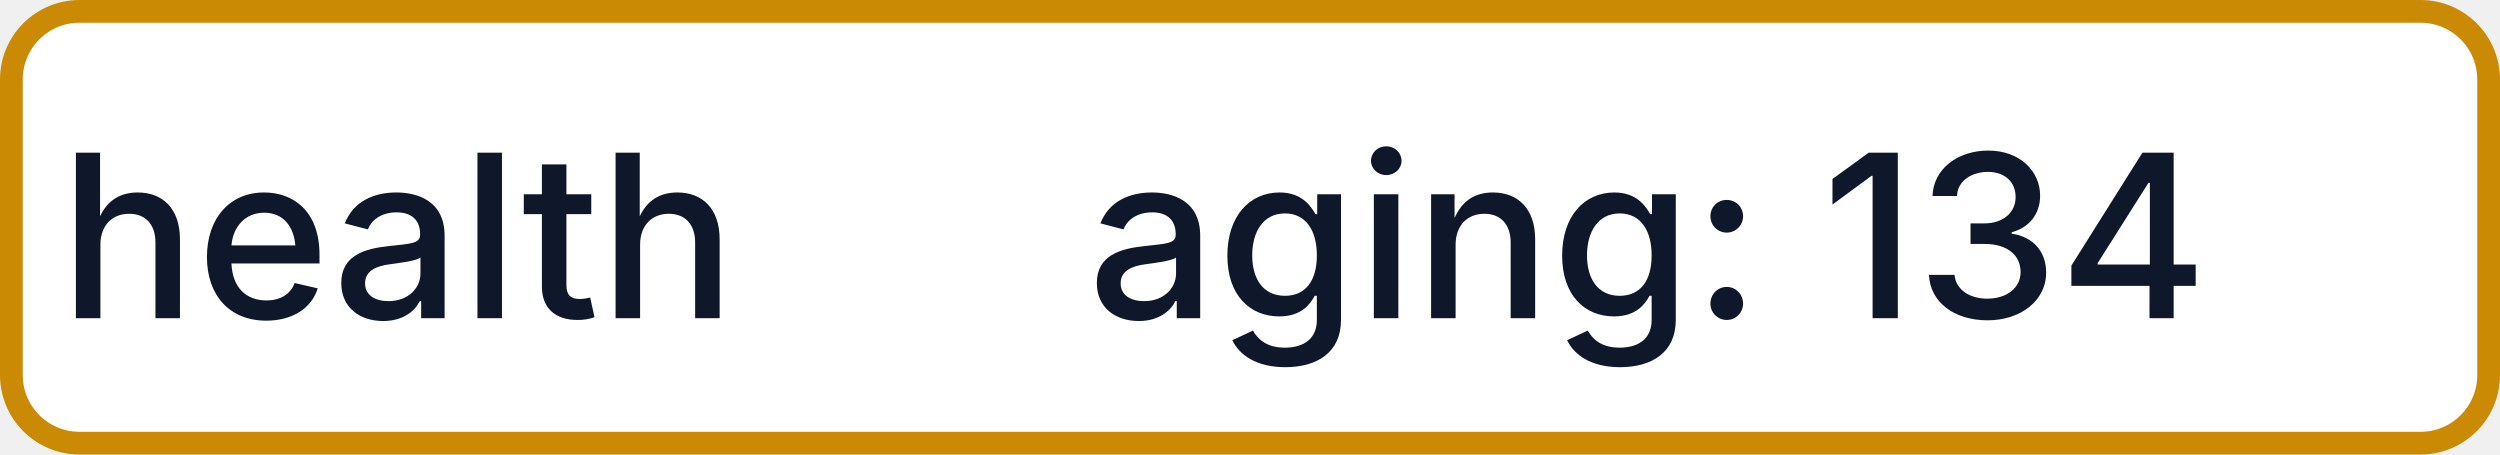
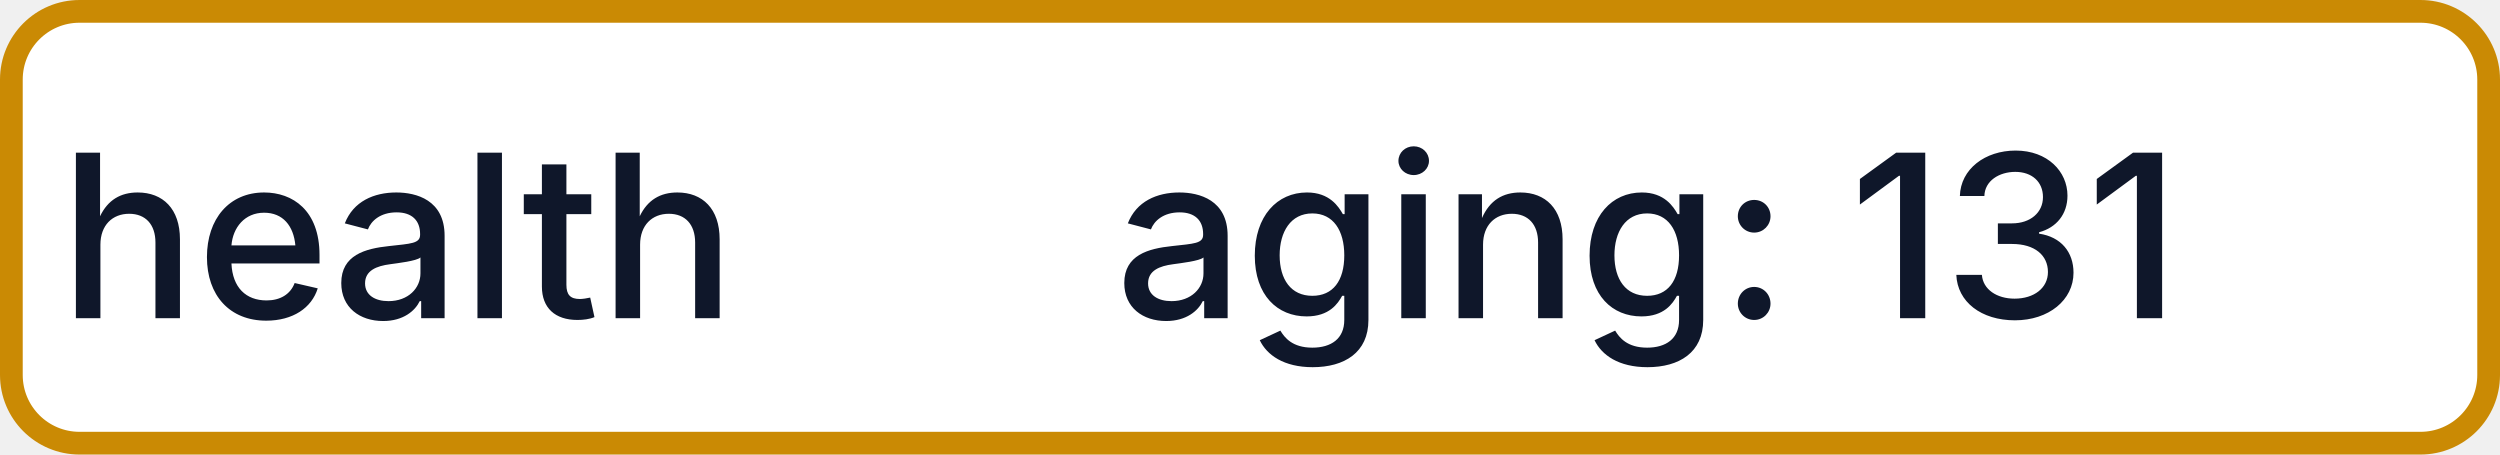
- <svg xmlns="http://www.w3.org/2000/svg" width="110" height="20" role="img" aria-label="health: aging: 134">
+ <svg xmlns="http://www.w3.org/2000/svg" width="110" height="20" role="img" aria-label="health: aging: 131">
  <rect x="0.5" y="0.5" width="109" height="19" rx="3" fill="#FFFFFF" stroke="#CA8A04" stroke-width="1" />
  <g fill="#0F172A" text-anchor="middle" font-family="-apple-system,BlinkMacSystemFont,Segoe UI,sans-serif" font-size="10" font-weight="500">
    <text x="17.5" y="14">health</text>
-     <text x="72.5" y="14" textLength="68" lengthAdjust="spacingAndGlyphs">aging: 134</text>
+     <text x="72.5" y="14" textLength="68" lengthAdjust="spacingAndGlyphs">aging: 131</text>
  </g>
</svg>
